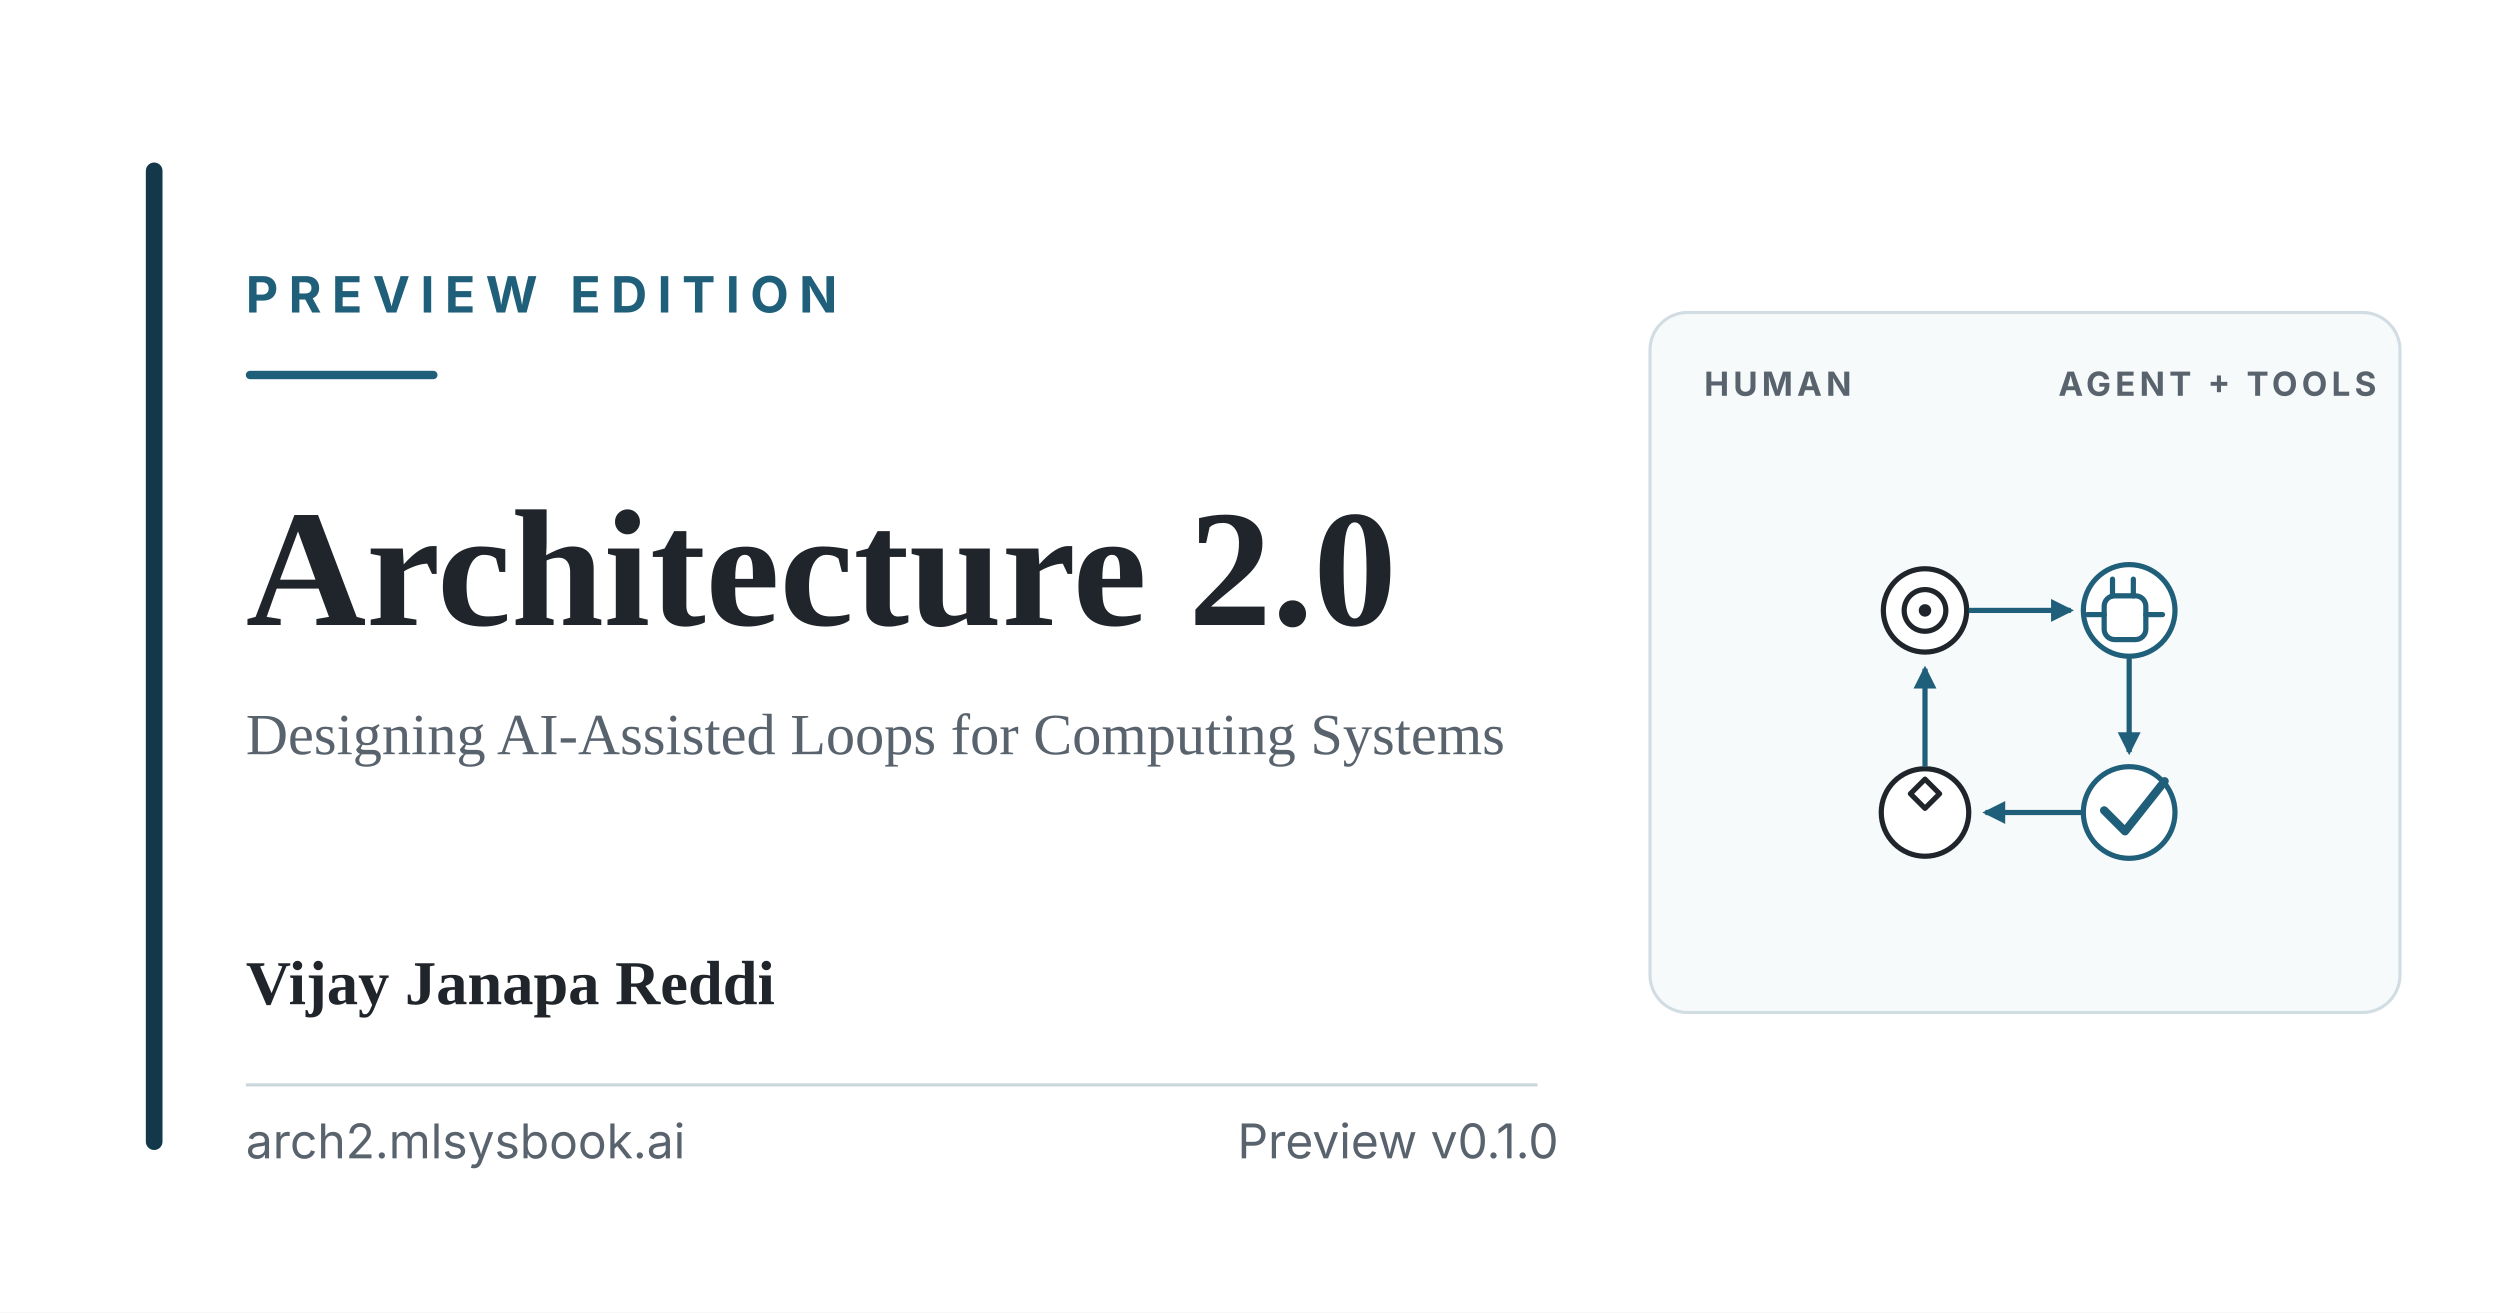
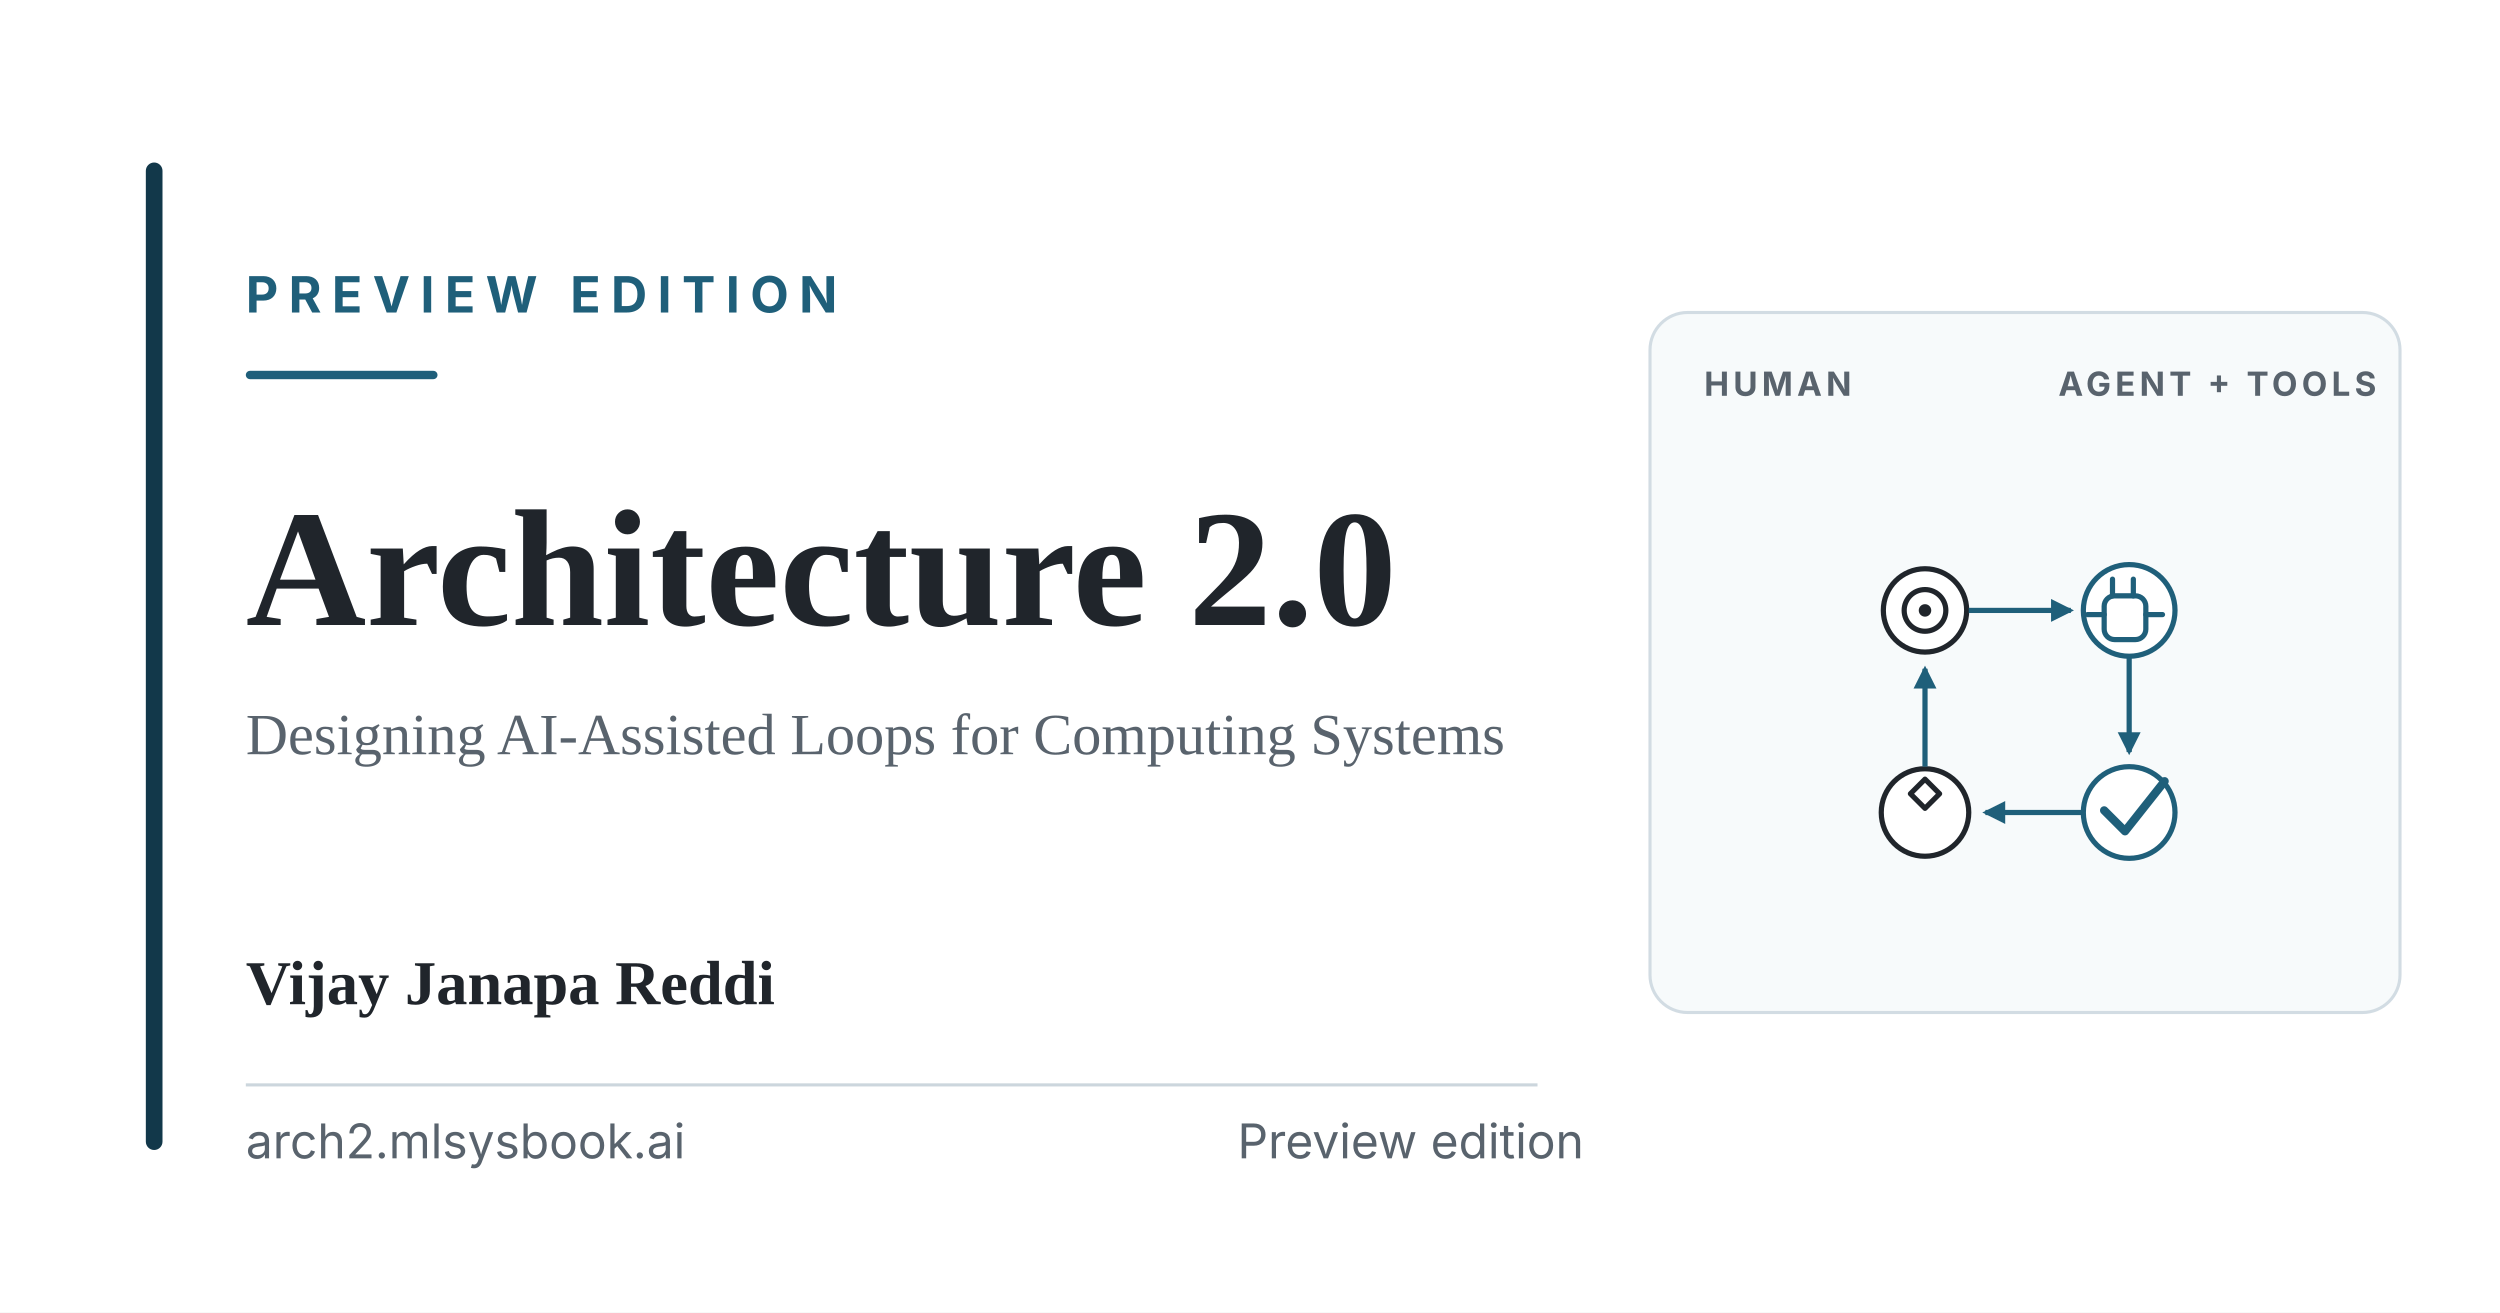
<svg xmlns="http://www.w3.org/2000/svg" viewBox="0 0 1200 630" role="img" aria-labelledby="title desc">
  <defs>
    <style>
      .serif { font-family: Georgia, "Times New Roman", serif; }
      .sans { font-family: Inter, -apple-system, BlinkMacSystemFont, "Segoe UI", sans-serif; }
      .title { fill: #20252B; font-weight: 700; }
      .muted { fill: #59636D; }
      .blue { fill: #1F5F7A; }
      .smallcaps { fill: #1F5F7A; font-family: Inter, -apple-system, BlinkMacSystemFont, "Segoe UI", sans-serif; font-size: 24px; font-weight: 750; letter-spacing: 5px; }
      .diagram-label { fill: #59636D; font-family: Inter, -apple-system, BlinkMacSystemFont, "Segoe UI", sans-serif; font-size: 16px; font-weight: 750; letter-spacing: 2px; }
    </style>
    <marker id="arrow" markerWidth="11" markerHeight="11" refX="9.5" refY="5.5" orient="auto" markerUnits="userSpaceOnUse">
      <path d="M0 0L11 5.5L0 11Z" fill="#1F5F7A" />
    </marker>
  </defs>
  <rect width="1200" height="630" fill="#FFFFFF" />
  <rect x="70" y="78" width="8" height="474" rx="4" fill="#12384A" />
  <text x="118" y="150" class="smallcaps">PREVIEW EDITION</text>
  <rect x="118" y="178" width="92" height="4" rx="2" fill="#1F5F7A" />
  <text x="118" y="300" class="serif title" font-size="80">Architecture 2.0</text>
  <text x="118" y="362" class="serif muted" font-size="28">Designing AI-Assisted Loops for Computing Systems</text>
  <text x="118" y="482" class="serif title" font-size="30">Vijay Janapa Reddi</text>
  <rect x="118" y="520" width="620" height="1.5" fill="#CCD6DD" />
  <text x="118" y="556" class="sans muted" font-size="23">arch2.mlsysbook.ai</text>
-   <text x="594" y="556" class="sans muted" font-size="23">Preview v0.1.0</text>
+   <text x="594" y="556" class="sans muted" font-size="23">Preview edition</text>
  <g transform="translate(792 150)">
    <rect x="0" y="0" width="360" height="336" rx="18" fill="#F7FAFB" stroke="#D2DCE3" stroke-width="1.5" />
    <text x="26" y="40" class="diagram-label">HUMAN</text>
    <text x="196" y="40" class="diagram-label">AGENT + TOOLS</text>
    <circle cx="132" cy="143" r="20" fill="#FFFFFF" stroke="#20252B" stroke-width="2.5" />
    <circle cx="132" cy="143" r="10" fill="none" stroke="#20252B" stroke-width="2.5" />
    <circle cx="132" cy="143" r="3" fill="#20252B" />
    <circle cx="230" cy="143" r="22" fill="#FFFFFF" stroke="#1F5F7A" stroke-width="2.5" />
    <path d="M223 136h10a5 5 0 0 1 5 5v11a5 5 0 0 1-5 5h-10a5 5 0 0 1-5-5v-11a5 5 0 0 1 5-5z" fill="none" stroke="#1F5F7A" stroke-width="2.5" />
    <path d="M222 136v-8M232 136v-8M218 145h-8M238 145h8" fill="none" stroke="#1F5F7A" stroke-width="2.5" stroke-linecap="round" />
    <circle cx="132" cy="240" r="21" fill="#FFFFFF" stroke="#20252B" stroke-width="2.5" />
    <path d="M125 231l7-7 7 7-7 7z" fill="none" stroke="#20252B" stroke-width="2.5" stroke-linejoin="round" />
    <circle cx="230" cy="240" r="22" fill="#FFFFFF" stroke="#1F5F7A" stroke-width="2.5" />
    <path d="M218 239l10 10 19-24" fill="none" stroke="#1F5F7A" stroke-width="4" stroke-linecap="round" stroke-linejoin="round" />
    <path d="M153 143H202" fill="none" stroke="#1F5F7A" stroke-width="2.5" marker-end="url(#arrow)" />
    <path d="M230 165V211" fill="none" stroke="#1F5F7A" stroke-width="2.5" marker-end="url(#arrow)" />
    <path d="M208 240H161" fill="none" stroke="#1F5F7A" stroke-width="2.5" marker-end="url(#arrow)" />
    <path d="M132 218V171" fill="none" stroke="#1F5F7A" stroke-width="2.5" marker-end="url(#arrow)" />
  </g>
</svg>
